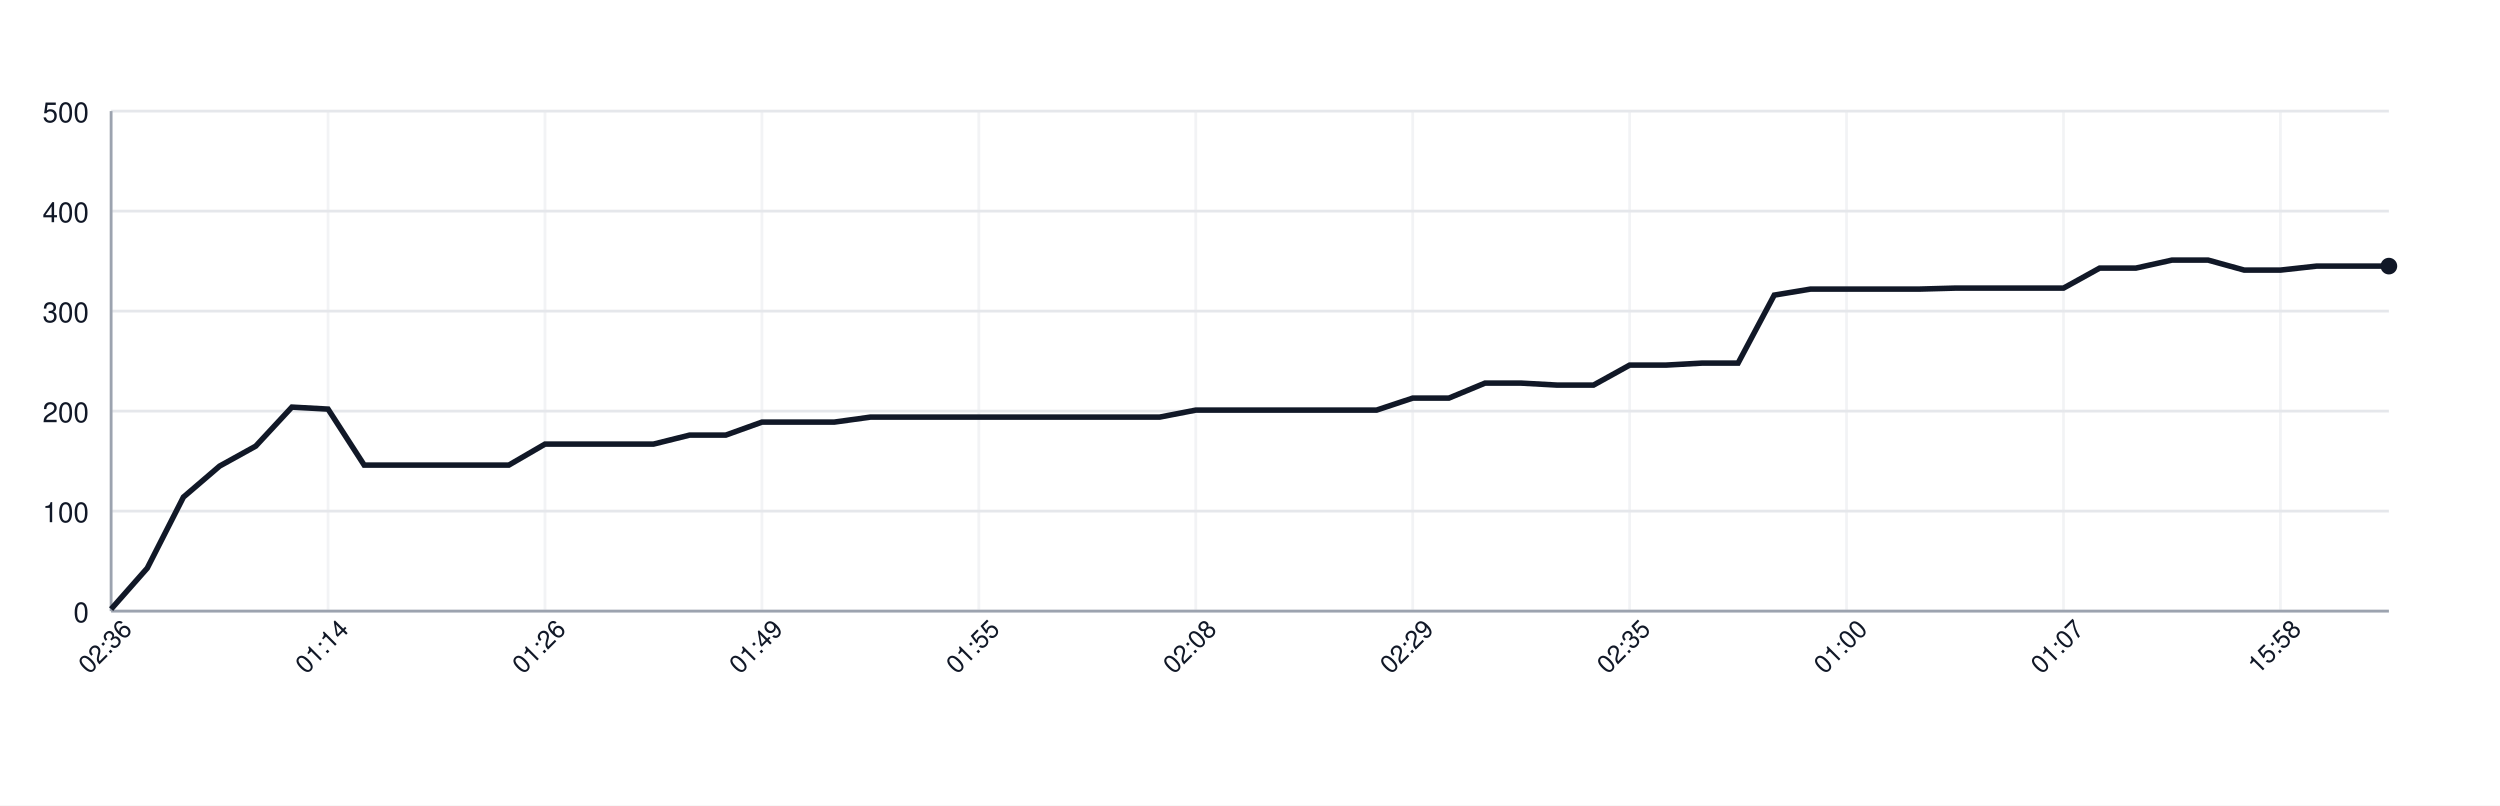
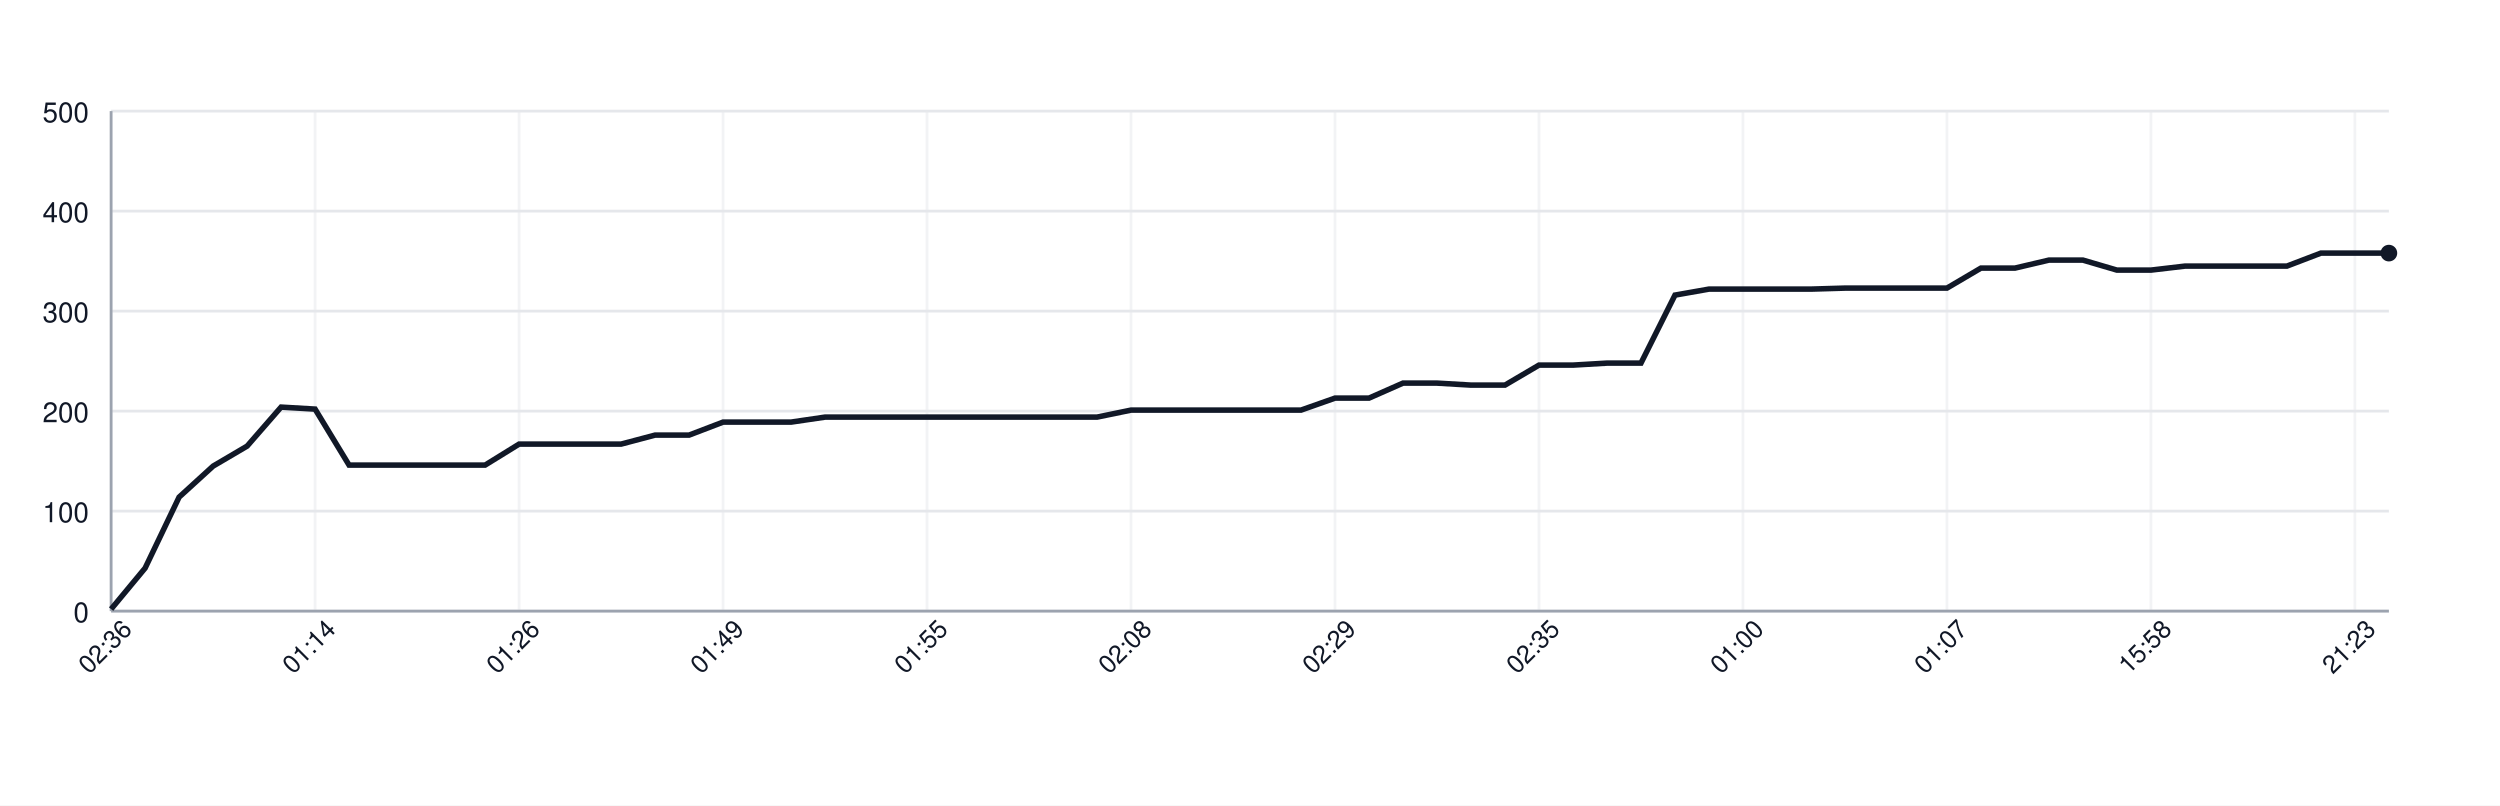
<svg xmlns="http://www.w3.org/2000/svg" width="900" height="290" style="font-family: -apple-system, BlinkMacSystemFont, 'Segoe UI', Helvetica, Arial, sans-serif;">
  <rect width="100%" height="100%" fill="white" />
  <g>
    <line x1="40" y1="220.00" x2="860" y2="220.00" stroke="#e5e7eb" />
    <text x="32" y="224.00" font-size="10" fill="#111827" text-anchor="end">0</text>
    <line x1="40" y1="184.00" x2="860" y2="184.00" stroke="#e5e7eb" />
    <text x="32" y="188.00" font-size="10" fill="#111827" text-anchor="end">100</text>
    <line x1="40" y1="148.00" x2="860" y2="148.00" stroke="#e5e7eb" />
    <text x="32" y="152.00" font-size="10" fill="#111827" text-anchor="end">200</text>
    <line x1="40" y1="112.00" x2="860" y2="112.00" stroke="#e5e7eb" />
    <text x="32" y="116.00" font-size="10" fill="#111827" text-anchor="end">300</text>
    <line x1="40" y1="76.00" x2="860" y2="76.00" stroke="#e5e7eb" />
    <text x="32" y="80.00" font-size="10" fill="#111827" text-anchor="end">400</text>
    <line x1="40" y1="40.00" x2="860" y2="40.00" stroke="#e5e7eb" />
    <text x="32" y="44.00" font-size="10" fill="#111827" text-anchor="end">500</text>
    <line x1="40.00" y1="40" x2="40.00" y2="220" stroke="#e5e7eb" opacity="0.5" />
-     <line x1="118.10" y1="40" x2="118.10" y2="220" stroke="#e5e7eb" opacity="0.5" />
-     <line x1="196.19" y1="40" x2="196.19" y2="220" stroke="#e5e7eb" opacity="0.5" />
-     <line x1="274.29" y1="40" x2="274.29" y2="220" stroke="#e5e7eb" opacity="0.5" />
-     <line x1="352.38" y1="40" x2="352.38" y2="220" stroke="#e5e7eb" opacity="0.5" />
-     <line x1="430.48" y1="40" x2="430.48" y2="220" stroke="#e5e7eb" opacity="0.5" />
-     <line x1="508.57" y1="40" x2="508.57" y2="220" stroke="#e5e7eb" opacity="0.5" />
-     <line x1="586.67" y1="40" x2="586.67" y2="220" stroke="#e5e7eb" opacity="0.5" />
-     <line x1="664.76" y1="40" x2="664.76" y2="220" stroke="#e5e7eb" opacity="0.5" />
-     <line x1="742.86" y1="40" x2="742.86" y2="220" stroke="#e5e7eb" opacity="0.5" />
-     <line x1="820.95" y1="40" x2="820.95" y2="220" stroke="#e5e7eb" opacity="0.5" />
+     <line x1="113.43" y1="40" x2="113.43" y2="220" stroke="#e5e7eb" opacity="0.5" />
+     <line x1="186.87" y1="40" x2="186.87" y2="220" stroke="#e5e7eb" opacity="0.5" />
+     <line x1="260.30" y1="40" x2="260.30" y2="220" stroke="#e5e7eb" opacity="0.5" />
+     <line x1="333.73" y1="40" x2="333.73" y2="220" stroke="#e5e7eb" opacity="0.5" />
+     <line x1="407.16" y1="40" x2="407.16" y2="220" stroke="#e5e7eb" opacity="0.5" />
+     <line x1="480.60" y1="40" x2="480.60" y2="220" stroke="#e5e7eb" opacity="0.5" />
+     <line x1="554.03" y1="40" x2="554.03" y2="220" stroke="#e5e7eb" opacity="0.5" />
+     <line x1="627.46" y1="40" x2="627.46" y2="220" stroke="#e5e7eb" opacity="0.5" />
+     <line x1="700.90" y1="40" x2="700.90" y2="220" stroke="#e5e7eb" opacity="0.5" />
+     <line x1="774.33" y1="40" x2="774.33" y2="220" stroke="#e5e7eb" opacity="0.5" />
+     <line x1="847.76" y1="40" x2="847.76" y2="220" stroke="#e5e7eb" opacity="0.5" />
    <line x1="40" y1="220" x2="860" y2="220" stroke="#9ca3af" />
    <line x1="40" y1="40" x2="40" y2="220" stroke="#9ca3af" />
-     <path d="M 40.00 219.28 L 53.02 204.52 L 66.03 178.96 L 79.05 167.80 L 92.06 160.60 L 105.08 146.56 L 118.10 147.28 L 131.11 167.44 L 144.13 167.44 L 157.14 167.44 L 170.16 167.44 L 183.17 167.44 L 196.19 159.88 L 209.21 159.88 L 222.22 159.88 L 235.24 159.88 L 248.25 156.64 L 261.27 156.64 L 274.29 151.96 L 287.30 151.96 L 300.32 151.96 L 313.33 150.16 L 326.35 150.16 L 339.37 150.16 L 352.38 150.16 L 365.40 150.16 L 378.41 150.16 L 391.43 150.16 L 404.44 150.16 L 417.46 150.16 L 430.48 147.64 L 443.49 147.64 L 456.51 147.64 L 469.52 147.64 L 482.54 147.64 L 495.56 147.64 L 508.57 143.32 L 521.59 143.32 L 534.60 137.92 L 547.62 137.92 L 560.63 138.64 L 573.65 138.64 L 586.67 131.44 L 599.68 131.44 L 612.70 130.72 L 625.71 130.72 L 638.73 106.24 L 651.75 104.08 L 664.76 104.08 L 677.78 104.08 L 690.79 104.08 L 703.81 103.72 L 716.83 103.72 L 729.84 103.72 L 742.86 103.72 L 755.87 96.52 L 768.89 96.52 L 781.90 93.64 L 794.92 93.64 L 807.94 97.24 L 820.95 97.24 L 833.97 95.80 L 846.98 95.80 L 860.00 95.80" fill="none" stroke="#111827" stroke-width="2" />
-     <circle cx="860.00" cy="95.80" r="3" fill="#111827" />
+     <path d="M 40.00 219.28 L 52.24 204.52 L 64.48 178.96 L 76.72 167.80 L 88.96 160.60 L 101.19 146.56 L 113.43 147.28 L 125.67 167.44 L 137.91 167.44 L 150.15 167.44 L 162.39 167.44 L 174.63 167.44 L 186.87 159.88 L 199.10 159.88 L 211.34 159.88 L 223.58 159.88 L 235.82 156.64 L 248.06 156.64 L 260.30 151.96 L 272.54 151.96 L 284.78 151.96 L 297.01 150.16 L 309.25 150.16 L 321.49 150.16 L 333.73 150.16 L 345.97 150.16 L 358.21 150.16 L 370.45 150.16 L 382.69 150.16 L 394.93 150.16 L 407.16 147.64 L 419.40 147.64 L 431.64 147.64 L 443.88 147.64 L 456.12 147.64 L 468.36 147.64 L 480.60 143.32 L 492.84 143.32 L 505.07 137.92 L 517.31 137.92 L 529.55 138.64 L 541.79 138.64 L 554.03 131.44 L 566.27 131.44 L 578.51 130.72 L 590.75 130.72 L 602.99 106.24 L 615.22 104.08 L 627.46 104.08 L 639.70 104.08 L 651.94 104.08 L 664.18 103.72 L 676.42 103.72 L 688.66 103.72 L 700.90 103.72 L 713.13 96.52 L 725.37 96.52 L 737.61 93.64 L 749.85 93.64 L 762.09 97.24 L 774.33 97.24 L 786.57 95.80 L 798.81 95.80 L 811.04 95.80 L 823.28 95.80 L 835.52 91.12 L 847.76 91.12 L 860.00 91.12" fill="none" stroke="#111827" stroke-width="2" />
+     <circle cx="860.00" cy="91.12" r="3" fill="#111827" />
    <text x="40.00" y="235.00" font-size="9" fill="#111827" text-anchor="middle" transform="rotate(-45 40.00 235.00)">02:36</text>
-     <text x="118.10" y="235.00" font-size="9" fill="#111827" text-anchor="middle" transform="rotate(-45 118.10 235.00)">01:14</text>
-     <text x="196.19" y="235.00" font-size="9" fill="#111827" text-anchor="middle" transform="rotate(-45 196.19 235.00)">01:26</text>
-     <text x="274.29" y="235.00" font-size="9" fill="#111827" text-anchor="middle" transform="rotate(-45 274.29 235.00)">01:49</text>
-     <text x="352.38" y="235.00" font-size="9" fill="#111827" text-anchor="middle" transform="rotate(-45 352.38 235.00)">01:55</text>
-     <text x="430.48" y="235.00" font-size="9" fill="#111827" text-anchor="middle" transform="rotate(-45 430.48 235.00)">02:08</text>
-     <text x="508.57" y="235.00" font-size="9" fill="#111827" text-anchor="middle" transform="rotate(-45 508.57 235.00)">02:29</text>
-     <text x="586.67" y="235.00" font-size="9" fill="#111827" text-anchor="middle" transform="rotate(-45 586.67 235.00)">02:35</text>
-     <text x="664.76" y="235.00" font-size="9" fill="#111827" text-anchor="middle" transform="rotate(-45 664.76 235.00)">01:00</text>
-     <text x="742.86" y="235.00" font-size="9" fill="#111827" text-anchor="middle" transform="rotate(-45 742.86 235.00)">01:07</text>
-     <text x="820.95" y="235.00" font-size="9" fill="#111827" text-anchor="middle" transform="rotate(-45 820.95 235.00)">15:58</text>
+     <text x="113.43" y="235.00" font-size="9" fill="#111827" text-anchor="middle" transform="rotate(-45 113.43 235.00)">01:14</text>
+     <text x="186.87" y="235.00" font-size="9" fill="#111827" text-anchor="middle" transform="rotate(-45 186.87 235.00)">01:26</text>
+     <text x="260.30" y="235.00" font-size="9" fill="#111827" text-anchor="middle" transform="rotate(-45 260.30 235.00)">01:49</text>
+     <text x="333.73" y="235.00" font-size="9" fill="#111827" text-anchor="middle" transform="rotate(-45 333.73 235.00)">01:55</text>
+     <text x="407.16" y="235.00" font-size="9" fill="#111827" text-anchor="middle" transform="rotate(-45 407.16 235.00)">02:08</text>
+     <text x="480.60" y="235.00" font-size="9" fill="#111827" text-anchor="middle" transform="rotate(-45 480.60 235.00)">02:29</text>
+     <text x="554.03" y="235.00" font-size="9" fill="#111827" text-anchor="middle" transform="rotate(-45 554.03 235.00)">02:35</text>
+     <text x="627.46" y="235.00" font-size="9" fill="#111827" text-anchor="middle" transform="rotate(-45 627.46 235.00)">01:00</text>
+     <text x="700.90" y="235.00" font-size="9" fill="#111827" text-anchor="middle" transform="rotate(-45 700.90 235.00)">01:07</text>
+     <text x="774.33" y="235.00" font-size="9" fill="#111827" text-anchor="middle" transform="rotate(-45 774.33 235.00)">15:58</text>
+     <text x="847.76" y="235.00" font-size="9" fill="#111827" text-anchor="middle" transform="rotate(-45 847.76 235.00)">21:23</text>
  </g>
</svg>
